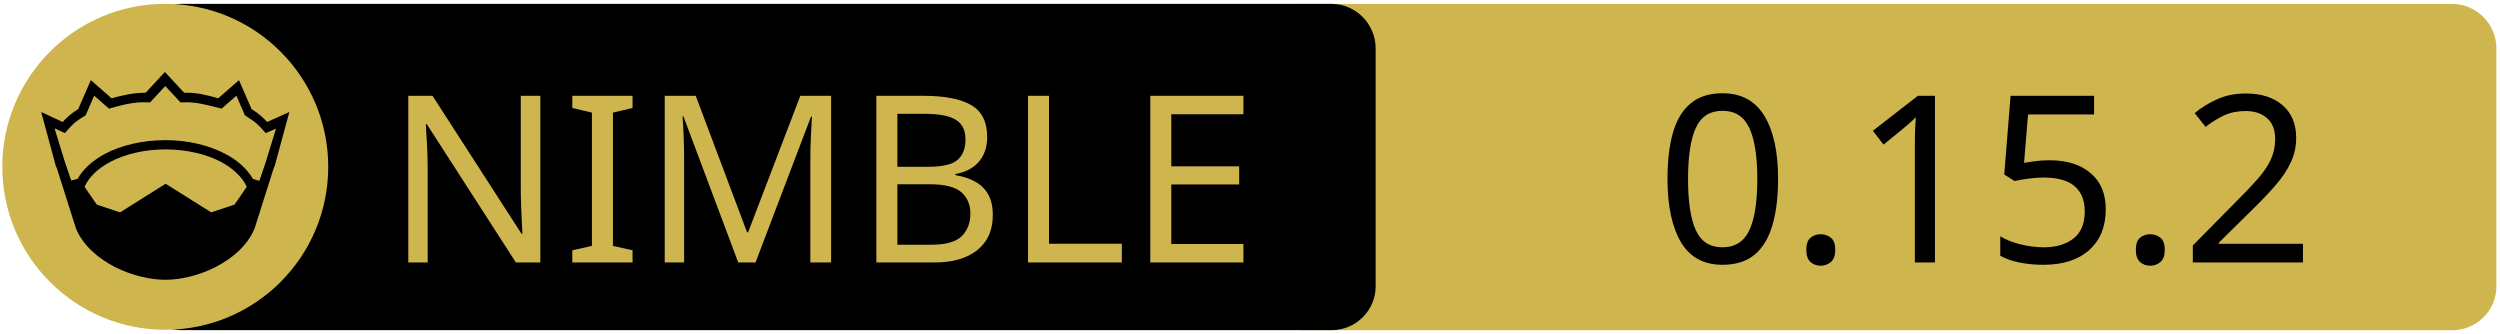
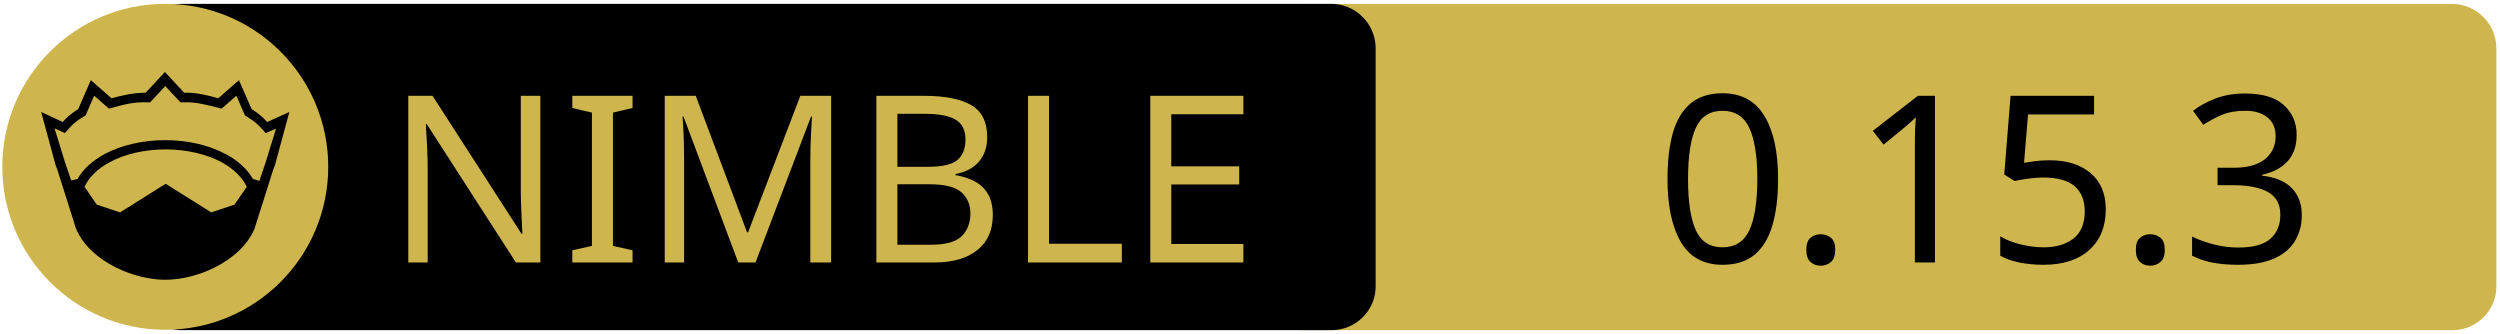
<svg xmlns="http://www.w3.org/2000/svg" xmlns:xlink="http://www.w3.org/1999/xlink" width="675" height="90" xml:space="preserve" version="1.1">
  <a xlink:href="https://github.com/nim-lang/atlas">
    <g>
      <path fill="#CEB54D" id="svg_15" d="m662.123,89.159l-310.5,0c-6.6,0 -12,-5.4 -12,-12l0,-64.1c0,-6.6 5.4,-12 12,-12l310.4,0c6.6,0 12,5.4 12,12l0,64.1c0.1,6.6 -5.3,12 -11.9,12z" />
      <path id="svg_1" d="m359.524,89.139l-310.5,0c-6.6,0 -12,-5.4 -12,-12l0,-64.1c0,-6.6 5.4,-12 12,-12l310.4,0c6.6,0 12,5.4 12,12l0,64.1c0.1,6.6 -5.3,12 -11.9,12z" />
      <rect id="svg_2" fill="none" height="45.9" width="315.3" class="st0" y="24.539" x="60.224" />
      <circle id="svg_4" fill="#CEB54D" r="44" cy="45.039" cx="44.624" class="st1" />
      <g id="XMLID_4_">
        <path id="svg_5" d="m78.124,30.239l-3.9,14.4l-0.4,1l-5.1,16.1c0,0 0,0 0,0c-2,4.7 -6.1,8.1 -10.6,10.4c-4.5,2.3 -9.5,3.4 -13.5,3.4c-4,0 -8.9,-1.1 -13.5,-3.4c-4.5,-2.3 -8.6,-5.7 -10.6,-10.4c0,0 0,0 0,0l-5.1,-16.1l-0.4,-1l-3.9,-14.4l5.8,2.7c0.9,-1 2,-2.1 4.2,-3.5l3.4,-7.8l5.6,4.9c2.9,-0.8 5.8,-1.5 9.2,-1.5l5.2,-5.6l5.2,5.6c3.4,-0.1 6.4,0.7 9.2,1.5l5.6,-4.9l3.4,7.8c2.2,1.4 3.3,2.5 4.2,3.5l6,-2.7z" />
        <g id="XMLID_6_">
          <g id="svg_6">
            <path id="svg_7" fill="#CEB54D" d="m66.624,50.439l-3.3,4.8l-6.3,2.1l-12.1,-7.6c-0.1,-0.1 -0.3,-0.1 -0.4,0l-12.1,7.6l-6.3,-2.1l-3.3,-4.8c1.2,-2.6 3.5,-4.9 6.9,-6.7c3.9,-2.1 9.2,-3.4 15,-3.4c5.7,0 11,1.3 15,3.4c3.3,1.8 5.7,4.1 6.9,6.7z" class="st1" />
          </g>
          <g id="svg_8" />
        </g>
        <g id="XMLID_5_">
          <g id="svg_9">
            <path id="svg_10" fill="#CEB54D" d="m74.524,34.739l-2.8,9.1l-1.7,5l-1.6,-0.5c0,0 -0.1,0 -0.1,0c-1.6,-2.7 -4.2,-5.1 -7.5,-6.8c-4.4,-2.3 -10,-3.7 -16.2,-3.7c-6.2,0 -11.9,1.4 -16.3,3.7c-3.3,1.8 -5.9,4.1 -7.4,6.8c0,0 -0.1,0 -0.1,0l-1.6,0.4l-1.7,-5l-2.8,-9.1l2.8,1.3l0.6,-0.7c1.2,-1.3 1.8,-2.2 4.7,-3.9l0.3,-0.2l2.3,-5.3l4,3.5l0.7,-0.2c3.2,-0.9 6.3,-1.7 9.8,-1.5l0.6,0l4.1,-4.4l4.1,4.4l0.6,0c3.5,-0.2 6.5,0.7 9.8,1.5l0.7,0.2l4,-3.5l2.3,5.3l0.3,0.2c2.9,1.8 3.5,2.6 4.7,3.9l0.6,0.7l2.8,-1.2z" class="st1" />
          </g>
          <g id="svg_11" />
        </g>
      </g>
      <text x="-442" y="-350.021" id="svg_16" font-size="63px" font-family="'PT Sans Caption', 'Tahoma', 'Helvetica Neue Medium', 'PT Sans', sans-serif" fill="#CEB54D" class="st1 st2 st3" transform="matrix(1 0 0 1 546.13 420.879)">NIMBLE</text>
-       <text x="-99.0" y="-350.012" id="svg_17" font-size="63.012px" font-family="'PT Sans Caption', 'Tahoma', 'Helvetica Neue Medium', 'PT Sans', sans-serif" fill="#000000" class="st1 st2 st3" transform="matrix(1 0 0 1 546.13 420.879)">0.15.2</text>
+       <text x="-99.0" y="-350.012" id="svg_17" font-size="63.012px" font-family="'PT Sans Caption', 'Tahoma', 'Helvetica Neue Medium', 'PT Sans', sans-serif" fill="#000000" class="st1 st2 st3" transform="matrix(1 0 0 1 546.13 420.879)">0.15.3</text>
    </g>
  </a>
</svg>
